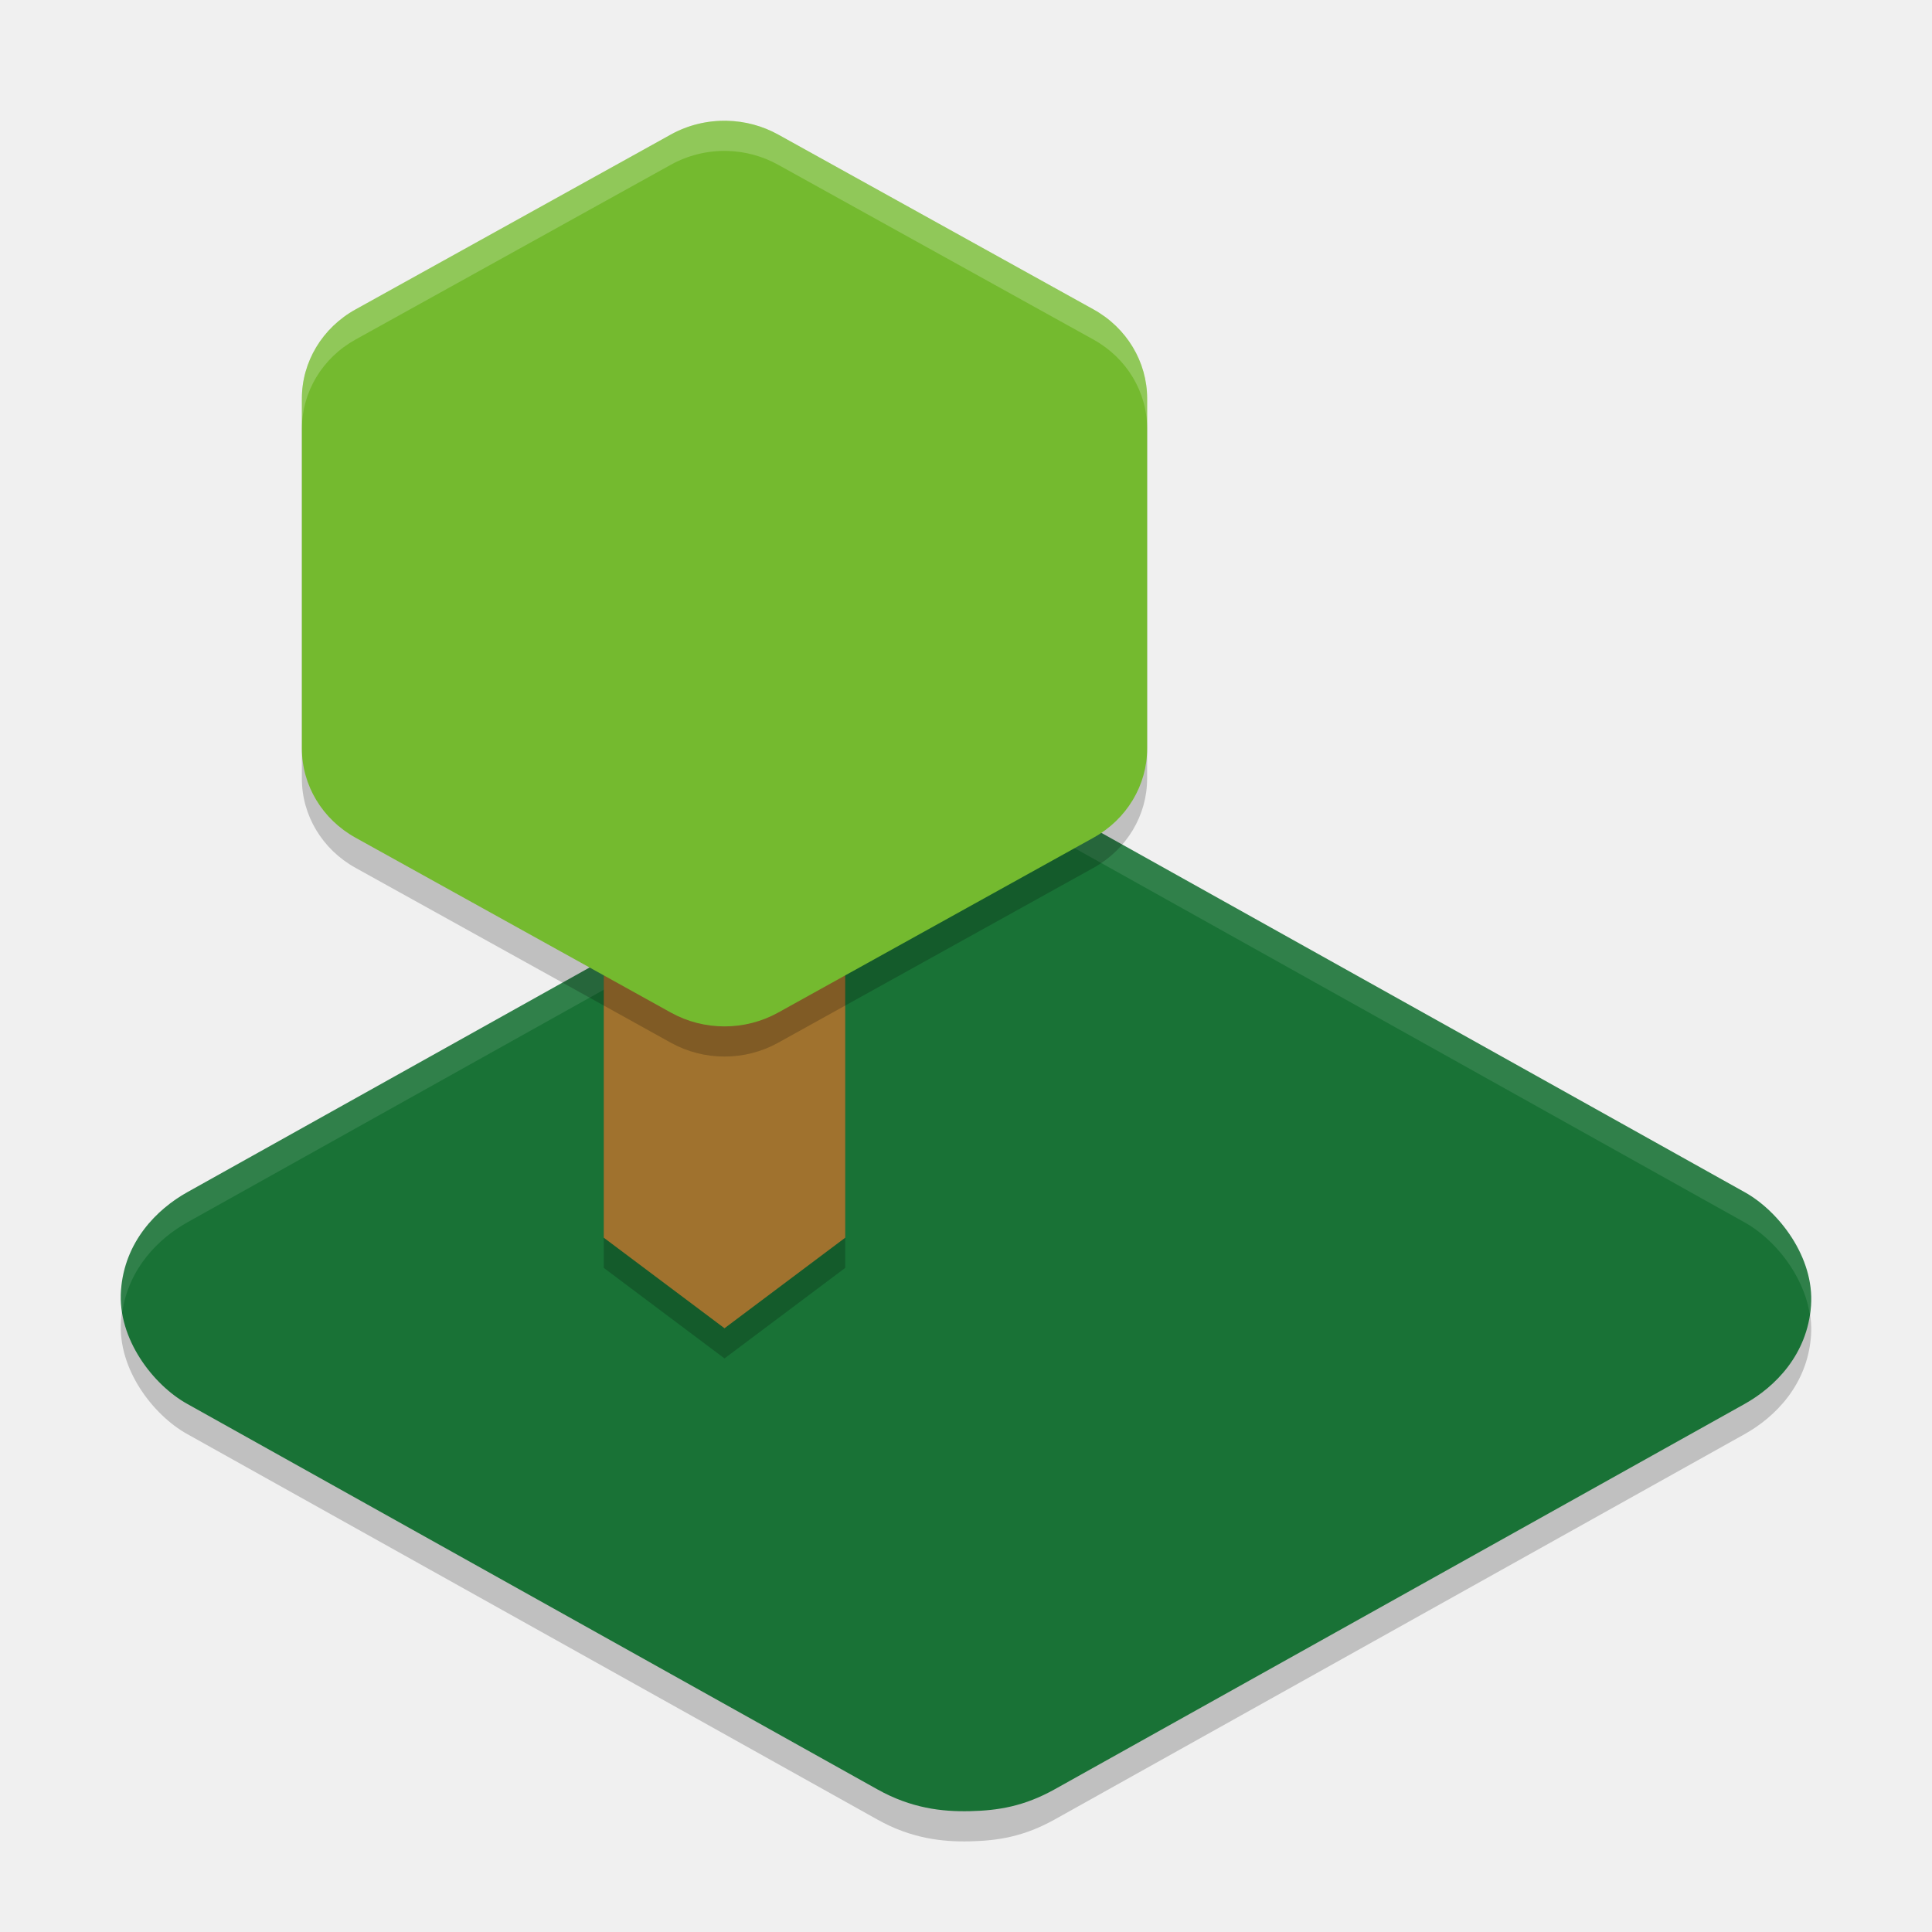
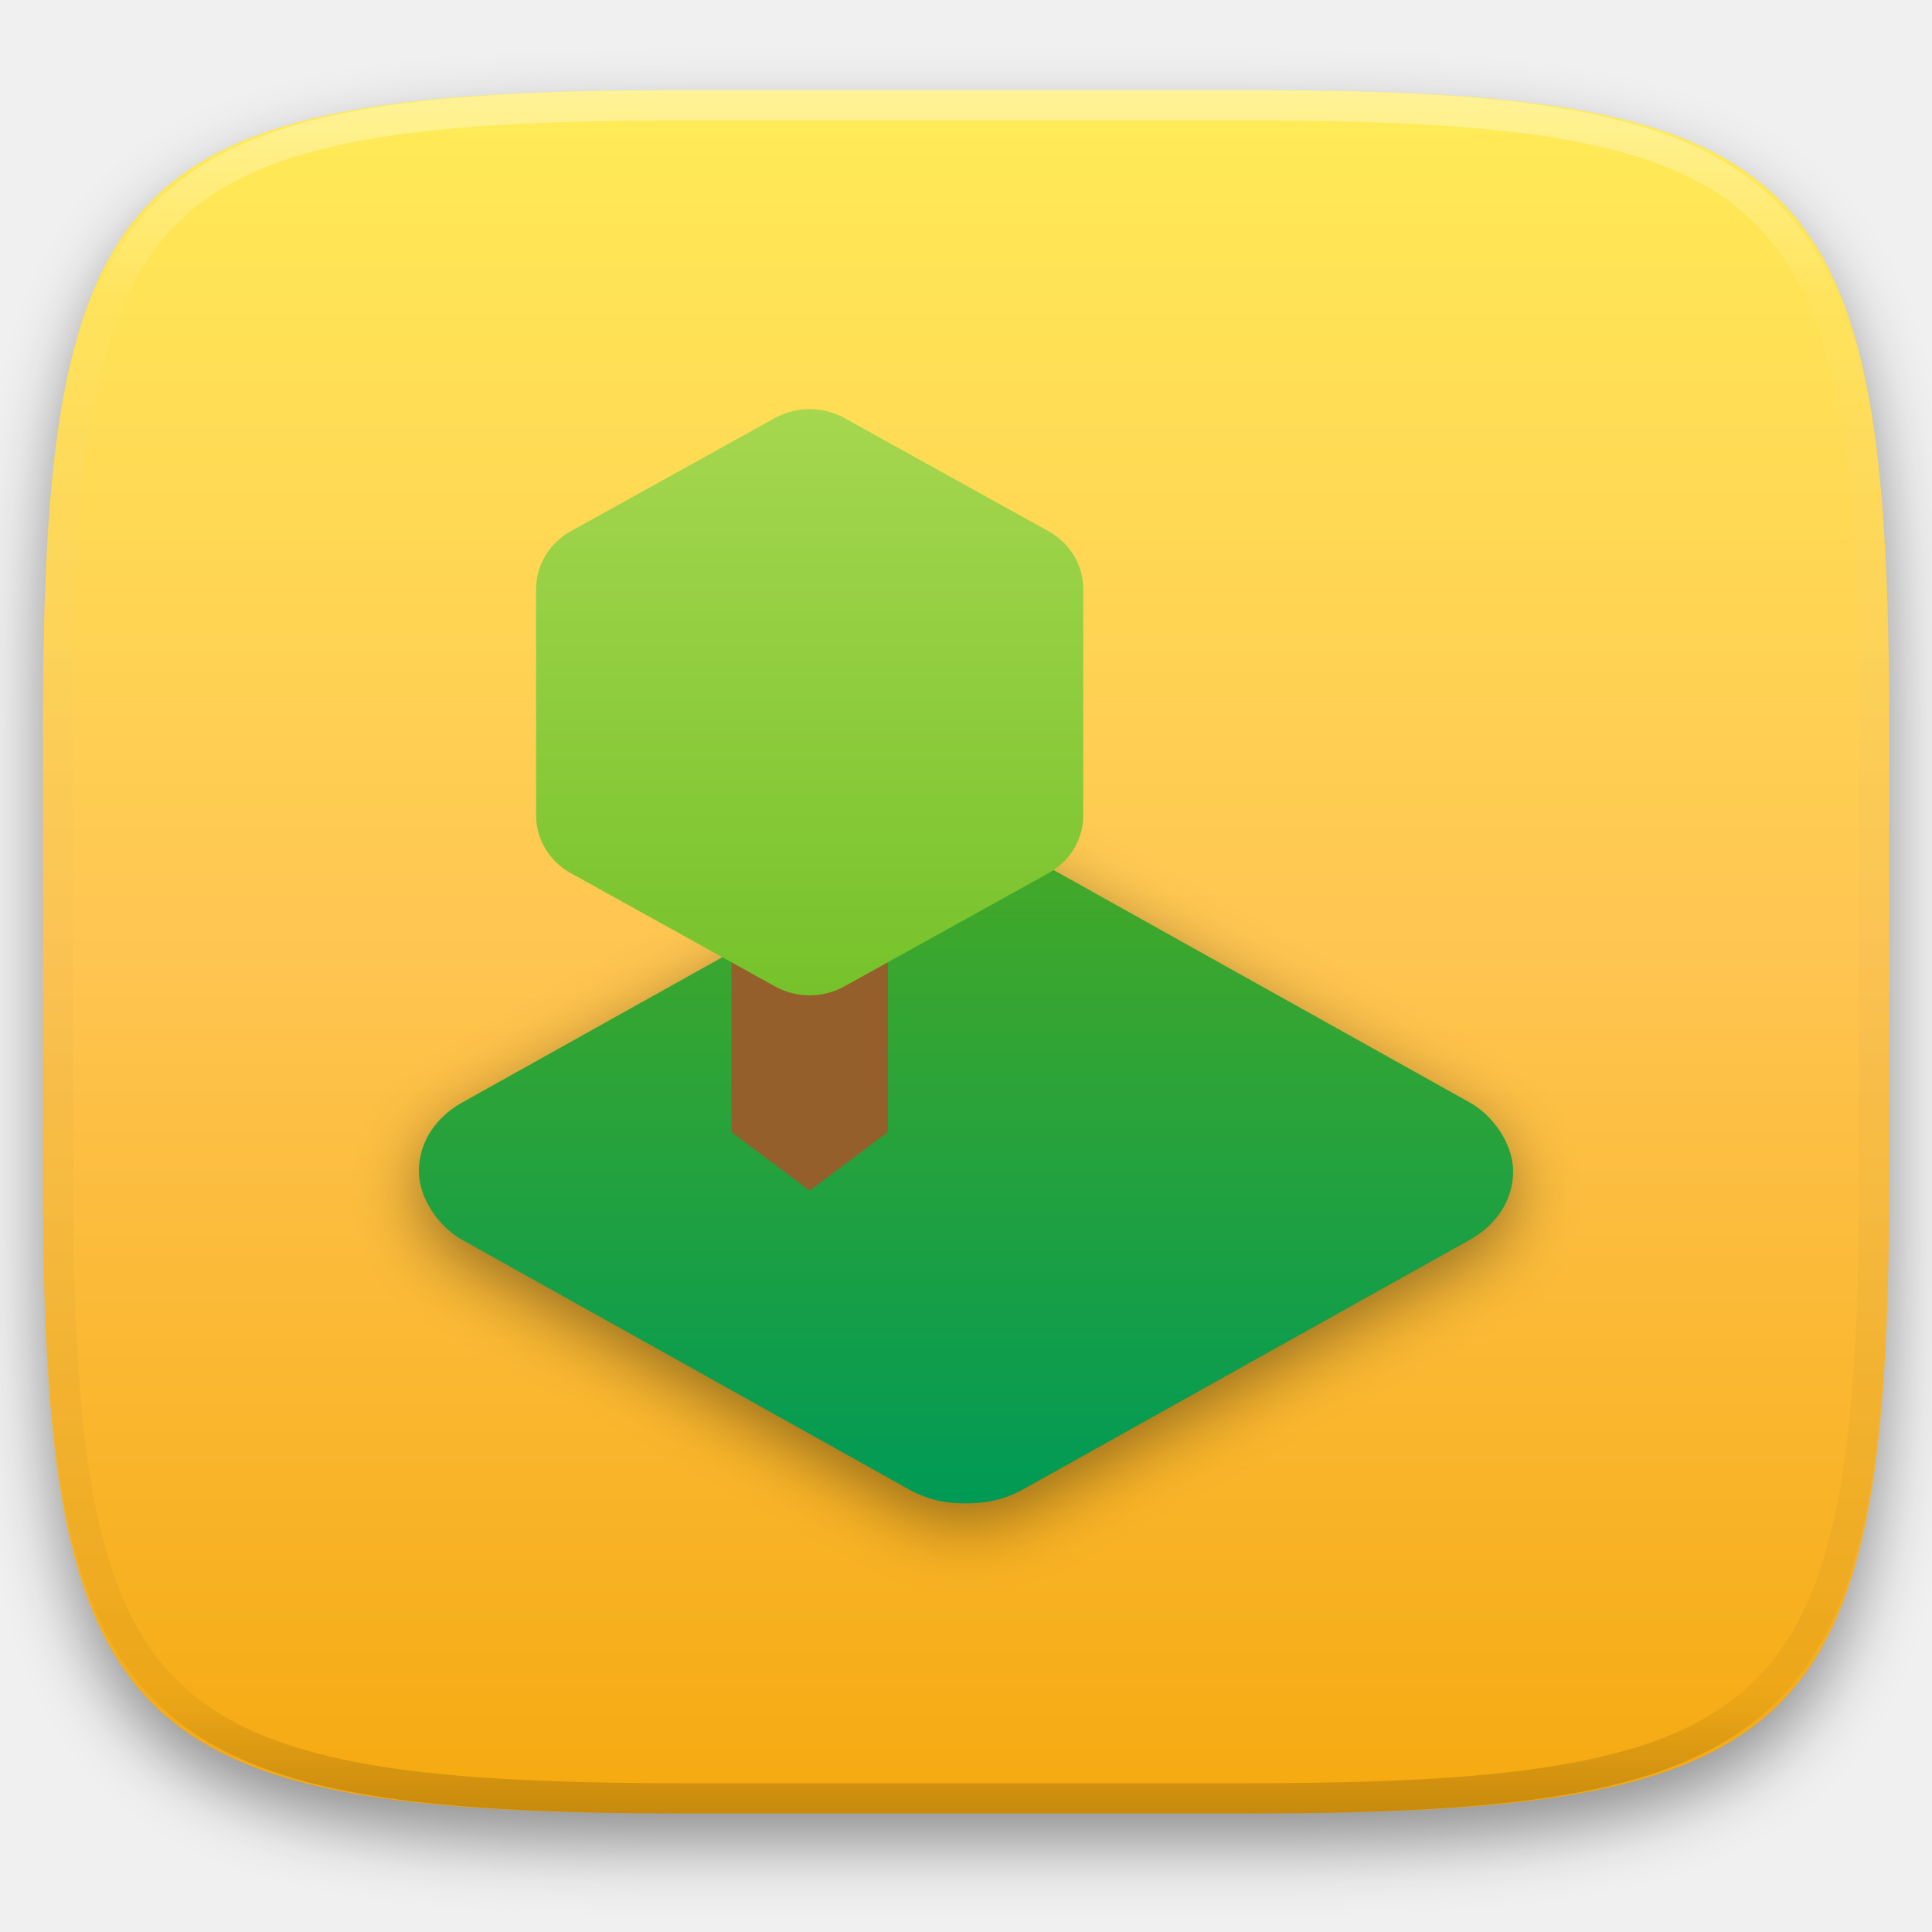
- <svg xmlns="http://www.w3.org/2000/svg" width="64" height="64" version="1.1" viewBox="0 0 64 64">
-   <path style="opacity:0.2" d="m 31.867,27.002 c -0.928,0.021 -1.791,0.158 -2.808,0.726 L 6.207,40.492 c -1.018,0.568 -2.082,1.642 -2.199,3.254 -0.117,1.612 1.075,3.135 2.188,3.756 L 29.07,60.278 c 1.113,0.622 2.134,0.741 3.063,0.719 0.929,-0.021 1.791,-0.158 2.808,-0.726 L 57.792,47.508 c 1.017,-0.568 2.082,-1.641 2.2,-3.254 0.117,-1.613 -1.076,-3.135 -2.188,-3.756 L 34.929,27.722 C 33.817,27.1 32.797,26.982 31.869,27.002 Z" />
-   <path style="fill:#197236" d="m 31.867,26.002 c -0.928,0.021 -1.791,0.158 -2.808,0.726 L 6.207,39.492 c -1.018,0.568 -2.082,1.642 -2.199,3.254 -0.117,1.612 1.075,3.135 2.188,3.756 L 29.07,59.278 c 1.113,0.622 2.134,0.741 3.063,0.719 0.929,-0.021 1.791,-0.158 2.808,-0.726 L 57.792,46.508 c 1.017,-0.568 2.082,-1.641 2.2,-3.254 0.117,-1.613 -1.076,-3.135 -2.188,-3.756 L 34.929,26.722 C 33.817,26.1 32.797,25.982 31.869,26.002 Z" />
-   <path style="opacity:0.1;fill:#ffffff" d="M 31.867 26.004 C 30.939 26.025 30.076 26.159 29.059 26.727 L 6.207 39.492 C 5.189 40.061 4.125 41.134 4.008 42.746 C 3.99 42.989 4.011 43.226 4.051 43.461 C 4.267 42.01 5.252 41.026 6.207 40.492 L 29.059 27.727 C 30.076 27.159 30.939 27.025 31.867 27.004 L 31.871 27.004 C 32.799 26.983 33.817 27.101 34.93 27.723 L 57.805 40.5 C 58.745 41.025 59.732 42.193 59.947 43.516 C 59.965 43.43 59.985 43.346 59.992 43.254 C 60.109 41.641 58.917 40.121 57.805 39.5 L 34.93 26.723 C 33.817 26.101 32.799 25.983 31.871 26.004 L 31.867 26.004 z" />
-   <path style="opacity:0.2" d="m 20,31 h 8 v 11 l -4,3 -4,-3 z" />
-   <path style="fill:#a0722e" d="m 20,30 h 8 v 11 l -4,3 -4,-3 z" />
-   <path style="opacity:0.2" d="M 24.084,5.001 A 3.551,3.411 0 0 0 22.224,5.456 L 11.776,11.251 A 3.551,3.411 0 0 0 10,14.205 V 25.794 a 3.551,3.411 0 0 0 1.776,2.954 l 10.449,5.795 a 3.551,3.411 0 0 0 3.551,0 L 36.224,28.748 A 3.551,3.411 0 0 0 38,25.794 V 14.205 A 3.551,3.411 0 0 0 36.224,11.25 L 25.775,5.456 A 3.551,3.411 0 0 0 24.084,5.001 Z" />
-   <path style="fill:#74ba2f" d="M 24.084,4.001 A 3.551,3.411 0 0 0 22.224,4.456 L 11.776,10.251 A 3.551,3.411 0 0 0 10,13.205 v 11.59 a 3.551,3.411 0 0 0 1.776,2.954 l 10.449,5.795 a 3.551,3.411 0 0 0 3.551,0 l 10.449,-5.795 a 3.551,3.411 0 0 0 1.776,-2.954 V 13.205 A 3.551,3.411 0 0 0 36.224,10.25 L 25.775,4.456 A 3.551,3.411 0 0 0 24.084,4.001 Z" />
-   <path style="opacity:0.2;fill:#ffffff" d="M 24.083,4 A 3.551,3.411 0 0 0 22.224,4.457 L 11.774,10.25 a 3.551,3.411 0 0 0 -1.773,2.953 v 1 A 3.551,3.411 0 0 1 11.774,11.25 L 22.224,5.457 A 3.551,3.411 0 0 1 24.083,5 3.551,3.411 0 0 1 25.774,5.457 L 36.224,11.25 a 3.551,3.411 0 0 1 1.777,2.953 v -1 A 3.551,3.411 0 0 0 36.224,10.25 L 25.774,4.457 A 3.551,3.411 0 0 0 24.083,4 Z" />
+ <svg xmlns="http://www.w3.org/2000/svg" style="isolation:isolate" viewBox="0 0 256 256" width="256" height="256">
+   <defs>
+     <filter id="5IOWwMdOG7W4o8AfaxptN9dD2ZkO8YD4" x="-200%" y="-200%" width="400%" height="400%" filterUnits="objectBoundingBox" color-interpolation-filters="sRGB">
+       <feGaussianBlur in="SourceGraphic" stdDeviation="4.294" />
+       <feOffset dx="0" dy="4" result="pf_100_offsetBlur" />
+       <feFlood flood-color="#000000" flood-opacity="0.4" />
+       <feComposite in2="pf_100_offsetBlur" operator="in" result="pf_100_dropShadow" />
+       <feBlend in="SourceGraphic" in2="pf_100_dropShadow" mode="normal" />
+     </filter>
+   </defs>
+   <g filter="url(#5IOWwMdOG7W4o8AfaxptN9dD2ZkO8YD4)">
+     <linearGradient id="_lgradient_25" x1="0" y1="0" x2="-1.8369701987210297e-16" y2="1" gradientTransform="matrix(244.6483,0,0,228.3384,5.68,11.9516)" gradientUnits="userSpaceOnUse">
+       <stop offset="0%" stop-opacity="1" style="stop-color:rgb(255,236,87)" />
+       <stop offset="50%" stop-opacity="1" style="stop-color:rgb(255,197,81)" />
+       <stop offset="100%" stop-opacity="1" style="stop-color:rgb(245,169,15)" />
+     </linearGradient>
+     <path d=" M 165.689 11.952 C 239.745 11.952 250.328 22.509 250.328 96.495 L 250.328 155.746 C 250.328 229.733 239.745 240.29 165.689 240.29 L 90.319 240.29 C 16.264 240.29 5.68 229.733 5.68 155.746 L 5.68 96.495 C 5.68 22.509 16.264 11.952 90.319 11.952 L 165.689 11.952 Z " id="shape" fill="url(#_lgradient_25)" />
+   </g>
+   <g opacity="0.4">
+     <linearGradient id="_lgradient_26" x1="0.517" y1="0" x2="0.517" y2="1" gradientTransform="matrix(244.65,0,0,228.34,5.68,11.95)" gradientUnits="userSpaceOnUse">
+       <stop offset="0%" stop-opacity="1" style="stop-color:rgb(255,255,255)" />
+       <stop offset="12.5%" stop-opacity="0.098" style="stop-color:rgb(255,255,255)" />
+       <stop offset="92.5%" stop-opacity="0.098" style="stop-color:rgb(0,0,0)" />
+       <stop offset="100%" stop-opacity="0.498" style="stop-color:rgb(0,0,0)" />
+     </linearGradient>
+     <path d=" M 165.068 11.951 C 169.396 11.941 173.724 11.991 178.052 12.089 C 181.927 12.167 185.803 12.315 189.678 12.541 C 193.131 12.737 196.583 13.022 200.026 13.395 C 203.085 13.73 206.144 14.181 209.174 14.741 C 211.889 15.243 214.574 15.881 217.22 16.657 C 219.62 17.355 221.971 18.219 224.243 19.241 C 226.358 20.184 228.384 21.304 230.302 22.591 C 232.142 23.829 233.863 25.244 235.437 26.806 C 237.001 28.378 238.417 30.088 239.656 31.925 C 240.945 33.841 242.066 35.865 243.02 37.967 C 244.043 40.247 244.909 42.585 245.617 44.972 C 246.394 47.615 247.034 50.297 247.535 53.009 C 248.096 56.035 248.548 59.081 248.883 62.136 C 249.257 65.575 249.542 69.014 249.739 72.462 C 249.965 76.323 250.112 80.194 250.201 84.055 C 250.289 88.378 250.339 92.701 250.329 97.014 L 250.329 155.226 C 250.339 159.549 250.289 163.862 250.201 168.185 C 250.112 172.056 249.965 175.917 249.739 179.778 C 249.542 183.226 249.257 186.675 248.883 190.104 C 248.548 193.159 248.096 196.215 247.535 199.241 C 247.034 201.943 246.394 204.625 245.617 207.268 C 244.909 209.655 244.043 212.003 243.02 214.273 C 242.066 216.385 240.945 218.399 239.656 220.315 C 238.417 222.152 237.001 223.872 235.437 225.434 C 233.863 226.996 232.142 228.411 230.302 229.649 C 228.384 230.936 226.358 232.056 224.243 232.999 C 221.971 234.021 219.62 234.885 217.22 235.593 C 214.574 236.369 211.889 237.007 209.174 237.499 C 206.144 238.068 203.085 238.51 200.026 238.845 C 196.583 239.218 193.131 239.503 189.678 239.699 C 185.803 239.925 181.927 240.073 178.052 240.161 C 173.724 240.249 169.396 240.299 165.068 240.289 L 90.942 240.289 C 86.614 240.299 82.286 240.249 77.958 240.161 C 74.083 240.073 70.207 239.925 66.332 239.699 C 62.879 239.503 59.427 239.218 55.984 238.845 C 52.925 238.51 49.866 238.068 46.836 237.499 C 44.121 237.007 41.436 236.369 38.79 235.593 C 36.39 234.885 34.039 234.021 31.767 232.999 C 29.652 232.056 27.626 230.936 25.708 229.649 C 23.868 228.411 22.147 226.996 20.573 225.434 C 19.009 223.872 17.593 222.152 16.354 220.315 C 15.065 218.399 13.944 216.385 12.99 214.273 C 11.967 212.003 11.101 209.655 10.393 207.268 C 9.616 204.625 8.976 201.943 8.475 199.241 C 7.914 196.215 7.462 193.159 7.127 190.104 C 6.753 186.675 6.468 183.226 6.271 179.778 C 6.045 175.917 5.898 172.056 5.809 168.185 C 5.721 163.862 5.671 159.549 5.681 155.226 L 5.681 97.014 C 5.671 92.701 5.721 88.378 5.809 84.055 C 5.898 80.194 6.045 76.323 6.271 72.462 C 6.468 69.014 6.753 65.575 7.127 62.136 C 7.462 59.081 7.914 56.035 8.475 53.009 C 8.976 50.297 9.616 47.615 10.393 44.972 C 11.101 42.585 11.967 40.247 12.99 37.967 C 13.944 35.865 15.065 33.841 16.354 31.925 C 17.593 30.088 19.009 28.378 20.573 26.806 C 22.147 25.244 23.868 23.829 25.708 22.591 C 27.626 21.304 29.652 20.184 31.767 19.241 C 34.039 18.219 36.39 17.355 38.79 16.657 C 41.436 15.881 44.121 15.243 46.836 14.741 C 49.866 14.181 52.925 13.73 55.984 13.395 C 59.427 13.022 62.879 12.737 66.332 12.541 C 70.207 12.315 74.083 12.167 77.958 12.089 C 82.286 11.991 86.614 11.941 90.942 11.951 L 165.068 11.951 Z  M 165.078 15.96 C 169.376 15.95 173.675 15.999 177.973 16.087 C 181.8 16.176 185.626 16.323 189.452 16.539 C 192.836 16.736 196.219 17.011 199.583 17.384 C 202.554 17.699 205.515 18.131 208.446 18.681 C 211.023 19.153 213.58 19.762 216.099 20.499 C 218.322 21.147 220.495 21.953 222.6 22.896 C 224.509 23.751 226.338 24.763 228.069 25.922 C 229.692 27.013 231.207 28.26 232.594 29.646 C 233.981 31.031 235.23 32.544 236.332 34.165 C 237.492 35.894 238.506 37.712 239.361 39.608 C 240.306 41.72 241.112 43.892 241.761 46.102 C 242.509 48.617 243.109 51.162 243.591 53.736 C 244.132 56.664 244.565 59.611 244.889 62.578 C 245.263 65.938 245.539 69.308 245.735 72.688 C 245.952 76.51 246.109 80.322 246.188 84.144 C 246.276 88.437 246.325 92.721 246.325 97.014 C 246.325 97.014 246.325 97.014 246.325 97.014 L 246.325 155.226 C 246.325 155.226 246.325 155.226 246.325 155.226 C 246.325 159.519 246.276 163.803 246.188 168.096 C 246.109 171.918 245.952 175.74 245.735 179.552 C 245.539 182.932 245.263 186.302 244.889 189.672 C 244.565 192.629 244.132 195.576 243.591 198.504 C 243.109 201.078 242.509 203.623 241.761 206.138 C 241.112 208.358 240.306 210.52 239.361 212.632 C 238.506 214.528 237.492 216.356 236.332 218.075 C 235.23 219.706 233.981 221.219 232.594 222.604 C 231.207 223.98 229.692 225.227 228.069 226.318 C 226.338 227.477 224.509 228.489 222.6 229.344 C 220.495 230.297 218.322 231.093 216.099 231.741 C 213.58 232.478 211.023 233.087 208.446 233.559 C 205.515 234.109 202.554 234.541 199.583 234.865 C 196.219 235.229 192.836 235.514 189.452 235.701 C 185.626 235.917 181.8 236.074 177.973 236.153 C 173.675 236.251 169.376 236.29 165.078 236.29 C 165.078 236.29 165.078 236.29 165.068 236.29 L 90.942 236.29 C 90.932 236.29 90.932 236.29 90.932 236.29 C 86.634 236.29 82.335 236.251 78.037 236.153 C 74.21 236.074 70.384 235.917 66.558 235.701 C 63.174 235.514 59.791 235.229 56.427 234.865 C 53.456 234.541 50.495 234.109 47.564 233.559 C 44.987 233.087 42.43 232.478 39.911 231.741 C 37.688 231.093 35.515 230.297 33.41 229.344 C 31.501 228.489 29.672 227.477 27.941 226.318 C 26.318 225.227 24.803 223.98 23.416 222.604 C 22.029 221.219 20.78 219.706 19.678 218.075 C 18.518 216.356 17.504 214.528 16.649 212.632 C 15.704 210.52 14.898 208.358 14.249 206.138 C 13.501 203.623 12.901 201.078 12.419 198.504 C 11.878 195.576 11.445 192.629 11.121 189.672 C 10.747 186.302 10.472 182.932 10.275 179.552 C 10.058 175.74 9.901 171.918 9.822 168.096 C 9.734 163.803 9.685 159.519 9.685 155.226 C 9.685 155.226 9.685 155.226 9.685 155.226 L 9.685 97.014 C 9.685 97.014 9.685 97.014 9.685 97.014 C 9.685 92.721 9.734 88.437 9.822 84.144 C 9.901 80.322 10.058 76.51 10.275 72.688 C 10.472 69.308 10.747 65.938 11.121 62.578 C 11.445 59.611 11.878 56.664 12.419 53.736 C 12.901 51.162 13.501 48.617 14.249 46.102 C 14.898 43.892 15.704 41.72 16.649 39.608 C 17.504 37.712 18.518 35.894 19.678 34.165 C 20.78 32.544 22.029 31.031 23.416 29.646 C 24.803 28.26 26.318 27.013 27.941 25.922 C 29.672 24.763 31.501 23.751 33.41 22.896 C 35.515 21.953 37.688 21.147 39.911 20.499 C 42.43 19.762 44.987 19.153 47.564 18.681 C 50.495 18.131 53.456 17.699 56.427 17.384 C 59.791 17.011 63.174 16.736 66.558 16.539 C 70.384 16.323 74.21 16.176 78.037 16.087 C 82.335 15.999 86.634 15.95 90.932 15.96 C 90.932 15.96 90.932 15.96 90.942 15.96 L 165.068 15.96 C 165.078 15.96 165.078 15.96 165.078 15.96 Z " fill-rule="evenodd" id="highlight" fill="url(#_lgradient_26)" />
+   </g>
+   <g id="Group">
+     <defs>
+       <filter id="An20NwRseDaW1a9pFsN2rl2OnVOMREfJ" x="-200%" y="-200%" width="400%" height="400%" filterUnits="objectBoundingBox" color-interpolation-filters="sRGB">
+         <feGaussianBlur stdDeviation="4.294" />
+       </filter>
+     </defs>
+     <g opacity="0.4" filter="url(#An20NwRseDaW1a9pFsN2rl2OnVOMREfJ)">
+       <path d=" M 127.655 113.766 C 125.251 113.82 123.017 114.175 120.383 115.646 L 61.216 148.694 C 58.581 150.165 55.824 152.945 55.521 157.119 C 55.217 161.293 58.304 165.236 61.185 166.845 L 120.414 199.927 C 123.296 201.536 125.939 201.845 128.344 201.79 C 130.749 201.735 132.982 201.381 135.616 199.91 L 194.783 166.862 C 197.417 165.391 200.175 162.612 200.478 158.437 C 200.782 154.262 197.693 150.319 194.814 148.711 L 135.585 115.629 C 132.705 114.02 130.063 113.712 127.661 113.766 L 127.655 113.766 Z " id="Path" fill="rgb(0,0,0)" />
+     </g>
+     <linearGradient id="_lgradient_27" x1="0" y1="0" x2="-1.8369701987210297e-16" y2="1" gradientTransform="matrix(144.999,0,0,88.03512,55.5,111.1712)" gradientUnits="userSpaceOnUse">
+       <stop offset="0%" stop-opacity="1" style="stop-color:rgb(70,169,38)" />
+       <stop offset="100%" stop-opacity="1" style="stop-color:rgb(0,154,86)" />
+     </linearGradient>
+     <path d=" M 127.655 111.177 C 125.251 111.231 123.017 111.586 120.383 113.057 L 61.216 146.104 C 58.581 147.576 55.824 150.356 55.521 154.53 C 55.217 158.703 58.304 162.647 61.185 164.256 L 120.414 197.338 C 123.296 198.947 125.939 199.255 128.344 199.2 C 130.749 199.145 132.982 198.792 135.616 197.321 L 194.783 164.273 C 197.417 162.802 200.175 160.023 200.478 155.848 C 200.782 151.672 197.693 147.73 194.814 146.121 L 135.585 113.04 C 132.705 111.431 130.063 111.123 127.661 111.177 L 127.655 111.177 Z " id="Path" fill="url(#_lgradient_27)" />
+     <path d=" M 96.928 121.528 L 117.642 121.528 L 117.642 150.01 L 107.285 157.778 L 96.928 150.01 L 96.928 121.528 Z " id="Path" fill="rgb(148,95,43)" />
+     <linearGradient id="_lgradient_28" x1="0.5" y1="0" x2="0.5" y2="1" gradientTransform="matrix(72.4995,0,0,77.67804,71.03565,54.2073)" gradientUnits="userSpaceOnUse">
+       <stop offset="0%" stop-opacity="1" style="stop-color:rgb(166,215,79)" />
+       <stop offset="100%" stop-opacity="1" style="stop-color:rgb(118,194,43)" />
+     </linearGradient>
+     <path d=" M 107.504 54.21 C 105.816 54.171 104.15 54.578 102.688 55.388 L 75.633 70.391 C 72.788 71.969 71.035 74.885 71.036 78.041 L 71.036 108.049 C 71.036 111.205 72.788 114.12 75.633 115.698 L 102.688 130.702 C 105.533 132.28 109.038 132.28 111.883 130.702 L 138.937 115.698 C 141.783 114.12 143.535 111.204 143.535 108.049 L 143.535 78.04 C 143.535 74.884 141.783 71.968 138.937 70.391 L 111.883 55.387 C 110.548 54.648 109.042 54.243 107.502 54.209 L 107.504 54.21 Z " id="Path" fill="url(#_lgradient_28)" />
+   </g>
</svg>
